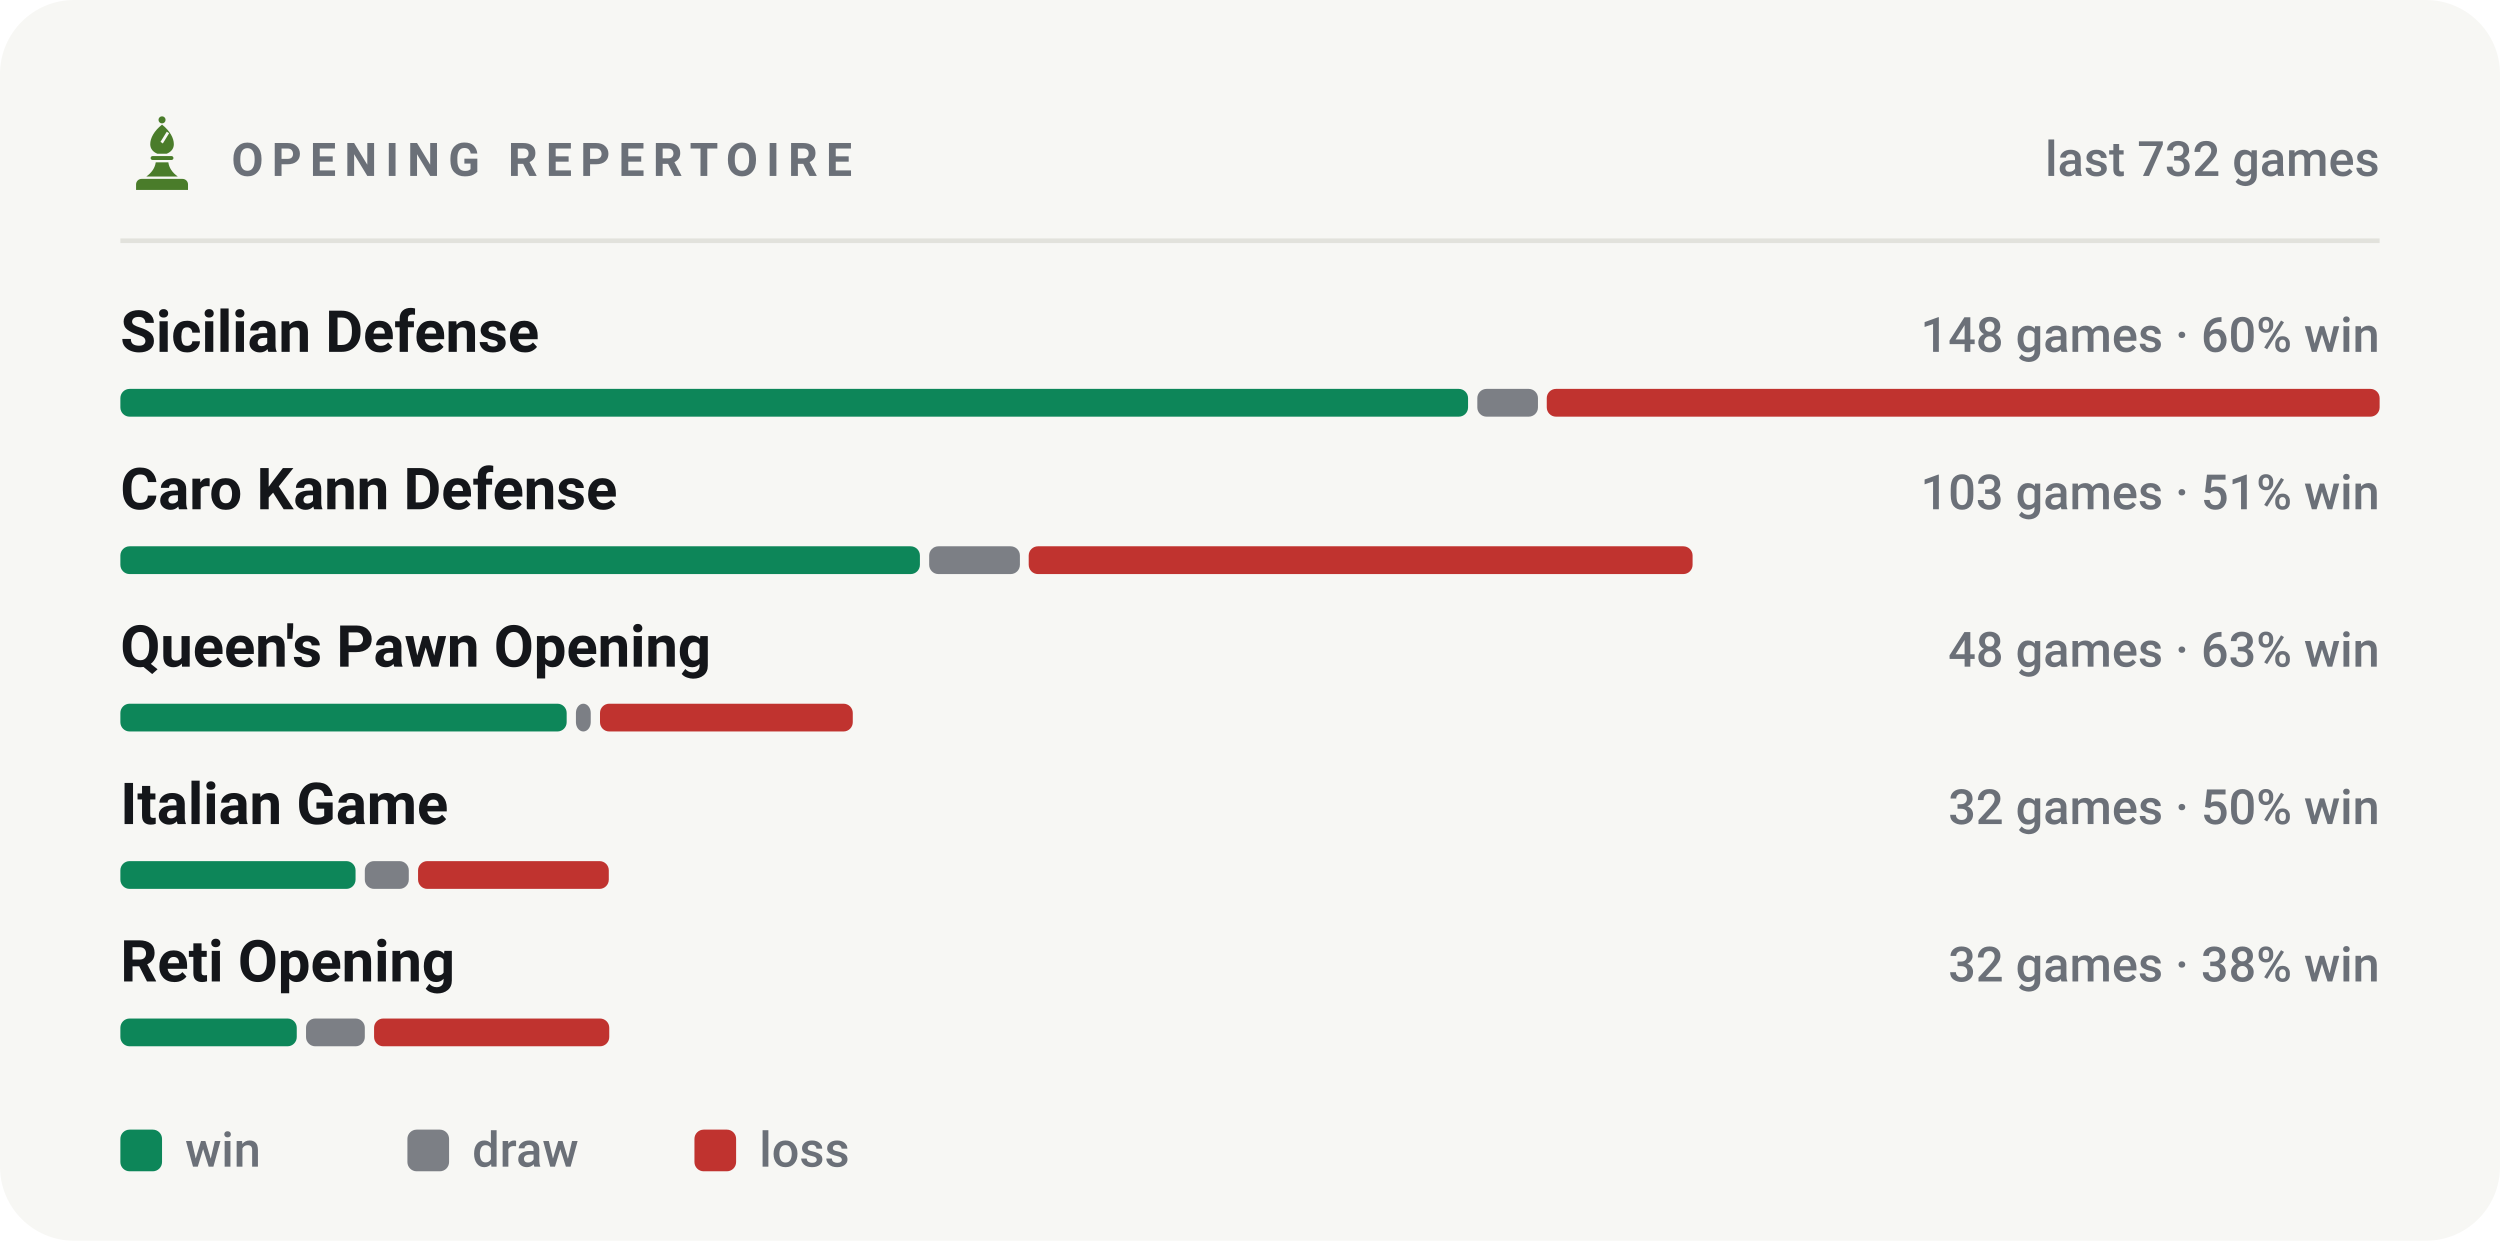
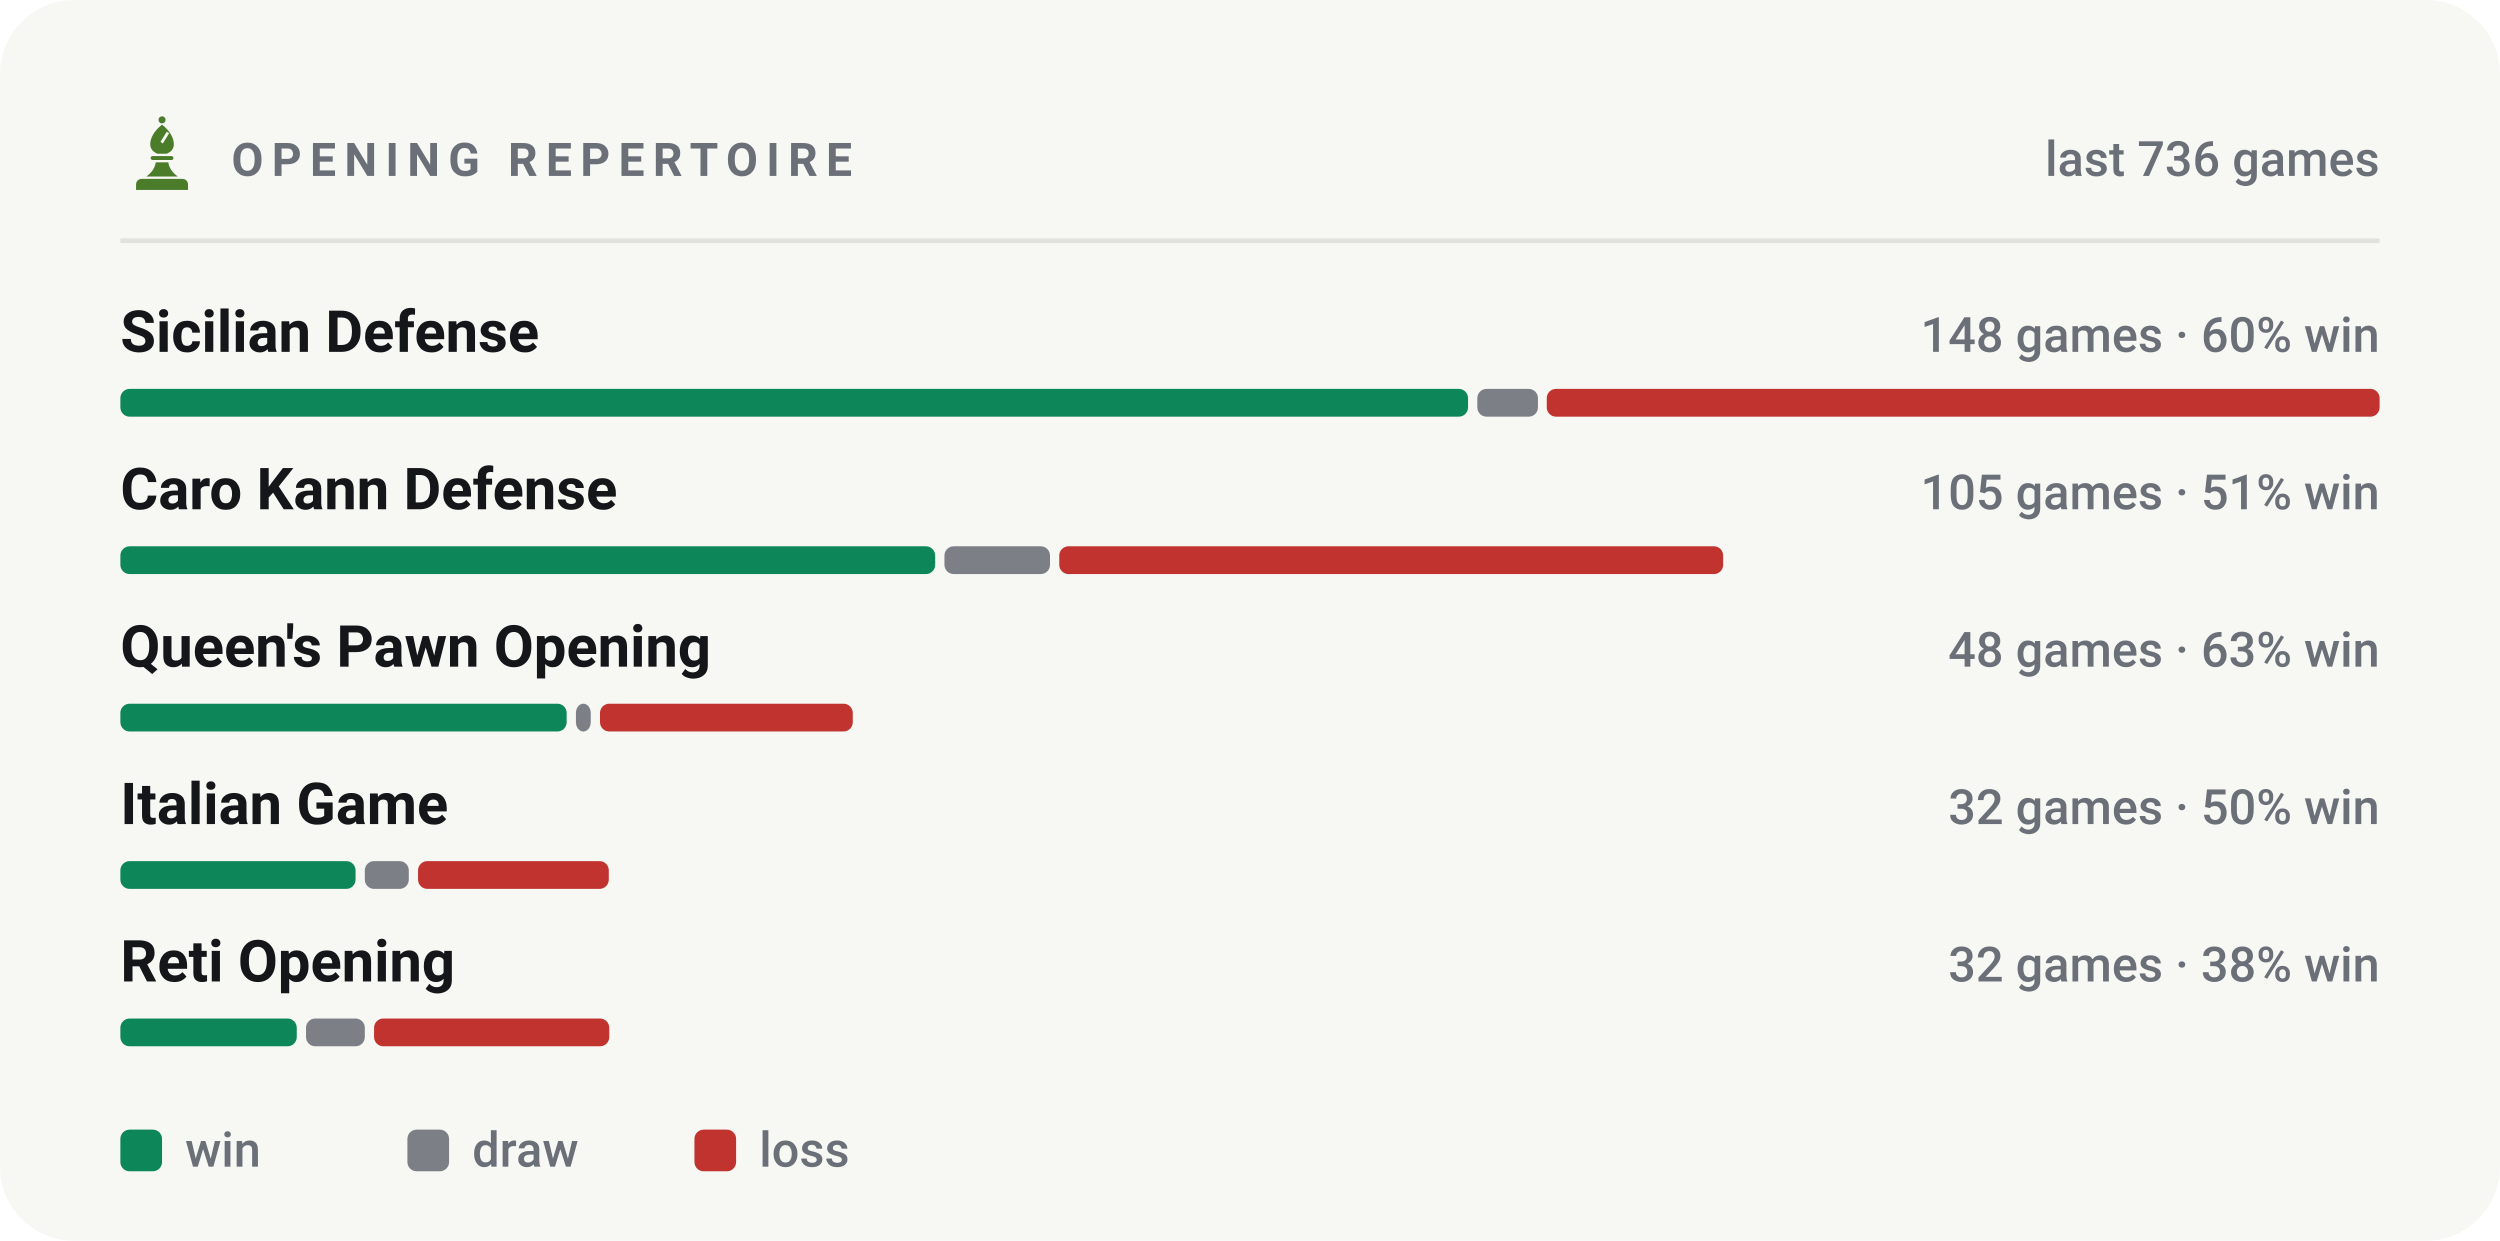
<svg xmlns="http://www.w3.org/2000/svg" viewBox="0 0 540 268" width="540" height="268" role="img" aria-label="Most played openings of bappozl">
  <style>svg{font-family:-apple-system,BlinkMacSystemFont,'Segoe UI',Roboto,'Helvetica Neue',Arial,sans-serif}text{fill:#14161a;white-space:pre}.bg{fill:#f7f7f4}.acc{fill:#4a7c2a}.win{fill:#0d8659}.draw{fill:#7c7f85}.loss{fill:#c0332f}.lbl{font-size:10px;font-weight:600;letter-spacing:.18em;fill:#6b7078}.cap{font-size:10.5px;font-weight:500;fill:#6b7078}.num{font-family:-apple-system,BlinkMacSystemFont,'Segoe UI',Roboto,'Helvetica Neue',Arial,sans-serif;font-weight:700;letter-spacing:-.02em}.tick{font-size:9px;font-weight:500;fill:#6b7078;opacity:.75}.dl{font-size:10px;font-weight:600}.rule{stroke:#e2e2dc;stroke-width:1;fill:none}.grid{stroke:#e2e2dc;stroke-width:1;fill:none;opacity:.7}.ln{fill:none;stroke:#4a7c2a;stroke-width:2;stroke-linecap:round;stroke-linejoin:round}.ring{stroke:#f7f7f4;stroke-width:2}.hollow{fill:none;stroke-width:1.5}.sq{fill:#14161a;opacity:.035}</style>
  <rect class="bg" width="540" height="268" rx="16" />
  <g class="acc" transform="translate(26.5,24.7) scale(0.17)">
    <circle cx="50" cy="7" r="4.5" />
    <path fill-rule="evenodd" d="M50 13C60 21 65 30 65 38c0 6-4 10-9 12H44c-5-2-9-6-9-12 0-8 5-17 15-25zM56 22l3 2-8 13-3-2z" />
    <path d="M38 53h24a2.5 2.5 0 0 1 0 5H38a2.5 2.5 0 0 1 0-5z" />
    <path d="M42 61h16c1 7 5 13 12 18H30c7-5 11-11 12-18z" />
    <path d="M24 82h52a7 7 0 0 1 7 7v7H17v-7a7 7 0 0 1 7-7z" />
  </g>
  <text class="lbl" x="50" y="38">OPENING REPERTOIRE</text>
-   <text class="cap" x="514" y="38" text-anchor="end">last 732 games</text>
+   <text class="cap" x="514" y="38" text-anchor="end">last 736 games</text>
  <line class="rule" x1="26" y1="52" x2="514" y2="52" />
  <text x="26" y="76" style="font-size:12.5px;font-weight:600">Sicilian Defense</text>
  <text class="cap" x="514" y="76" text-anchor="end">148 games · 60% win</text>
  <rect x="26.0" y="84" width="291.1" height="6" rx="2" fill="#0d8659" />
  <rect x="319.1" y="84" width="13.1" height="6" rx="2" fill="#7c7f85" />
  <rect x="334.1" y="84" width="179.9" height="6" rx="2" fill="#c0332f" />
  <text x="26" y="110" style="font-size:12.5px;font-weight:600">Caro Kann Defense</text>
-   <text class="cap" x="514" y="110" text-anchor="end">103 games · 51% win</text>
-   <rect x="26.0" y="118" width="172.7" height="6" rx="2" fill="#0d8659" />
-   <rect x="200.7" y="118" width="19.6" height="6" rx="2" fill="#7c7f85" />
-   <rect x="222.2" y="118" width="143.4" height="6" rx="2" fill="#c0332f" />
+   <text class="cap" x="514" y="110" text-anchor="end">105 games · 51% win</text>
+   <rect x="26.0" y="118" width="176.0" height="6" rx="2" fill="#0d8659" />
+   <rect x="204.0" y="118" width="22.8" height="6" rx="2" fill="#7c7f85" />
+   <rect x="228.8" y="118" width="143.4" height="6" rx="2" fill="#c0332f" />
  <text x="26" y="144" style="font-size:12.5px;font-weight:600">Queen's Pawn Opening</text>
  <text class="cap" x="514" y="144" text-anchor="end">48 games · 63% win</text>
  <rect x="26.0" y="152" width="96.4" height="6" rx="2" fill="#0d8659" />
  <rect x="124.4" y="152" width="3.2" height="6" rx="2" fill="#7c7f85" />
  <rect x="129.6" y="152" width="54.6" height="6" rx="2" fill="#c0332f" />
  <text x="26" y="178" style="font-size:12.5px;font-weight:600">Italian Game</text>
  <text class="cap" x="514" y="178" text-anchor="end">32 games · 50% win</text>
  <rect x="26.0" y="186" width="50.8" height="6" rx="2" fill="#0d8659" />
  <rect x="78.8" y="186" width="9.5" height="6" rx="2" fill="#7c7f85" />
  <rect x="90.3" y="186" width="41.2" height="6" rx="2" fill="#c0332f" />
  <text x="26" y="212" style="font-size:12.5px;font-weight:600">Reti Opening</text>
  <text class="cap" x="514" y="212" text-anchor="end">32 games · 38% win</text>
  <rect x="26.0" y="220" width="38.1" height="6" rx="2" fill="#0d8659" />
  <rect x="66.1" y="220" width="12.7" height="6" rx="2" fill="#7c7f85" />
  <rect x="80.8" y="220" width="50.8" height="6" rx="2" fill="#c0332f" />
  <rect x="26" y="244" width="9" height="9" rx="2" fill="#0d8659" />
  <text class="cap" x="40" y="252">win</text>
  <rect x="88" y="244" width="9" height="9" rx="2" fill="#7c7f85" />
  <text class="cap" x="102" y="252">draw</text>
  <rect x="150" y="244" width="9" height="9" rx="2" fill="#c0332f" />
  <text class="cap" x="164" y="252">loss</text>
</svg>
